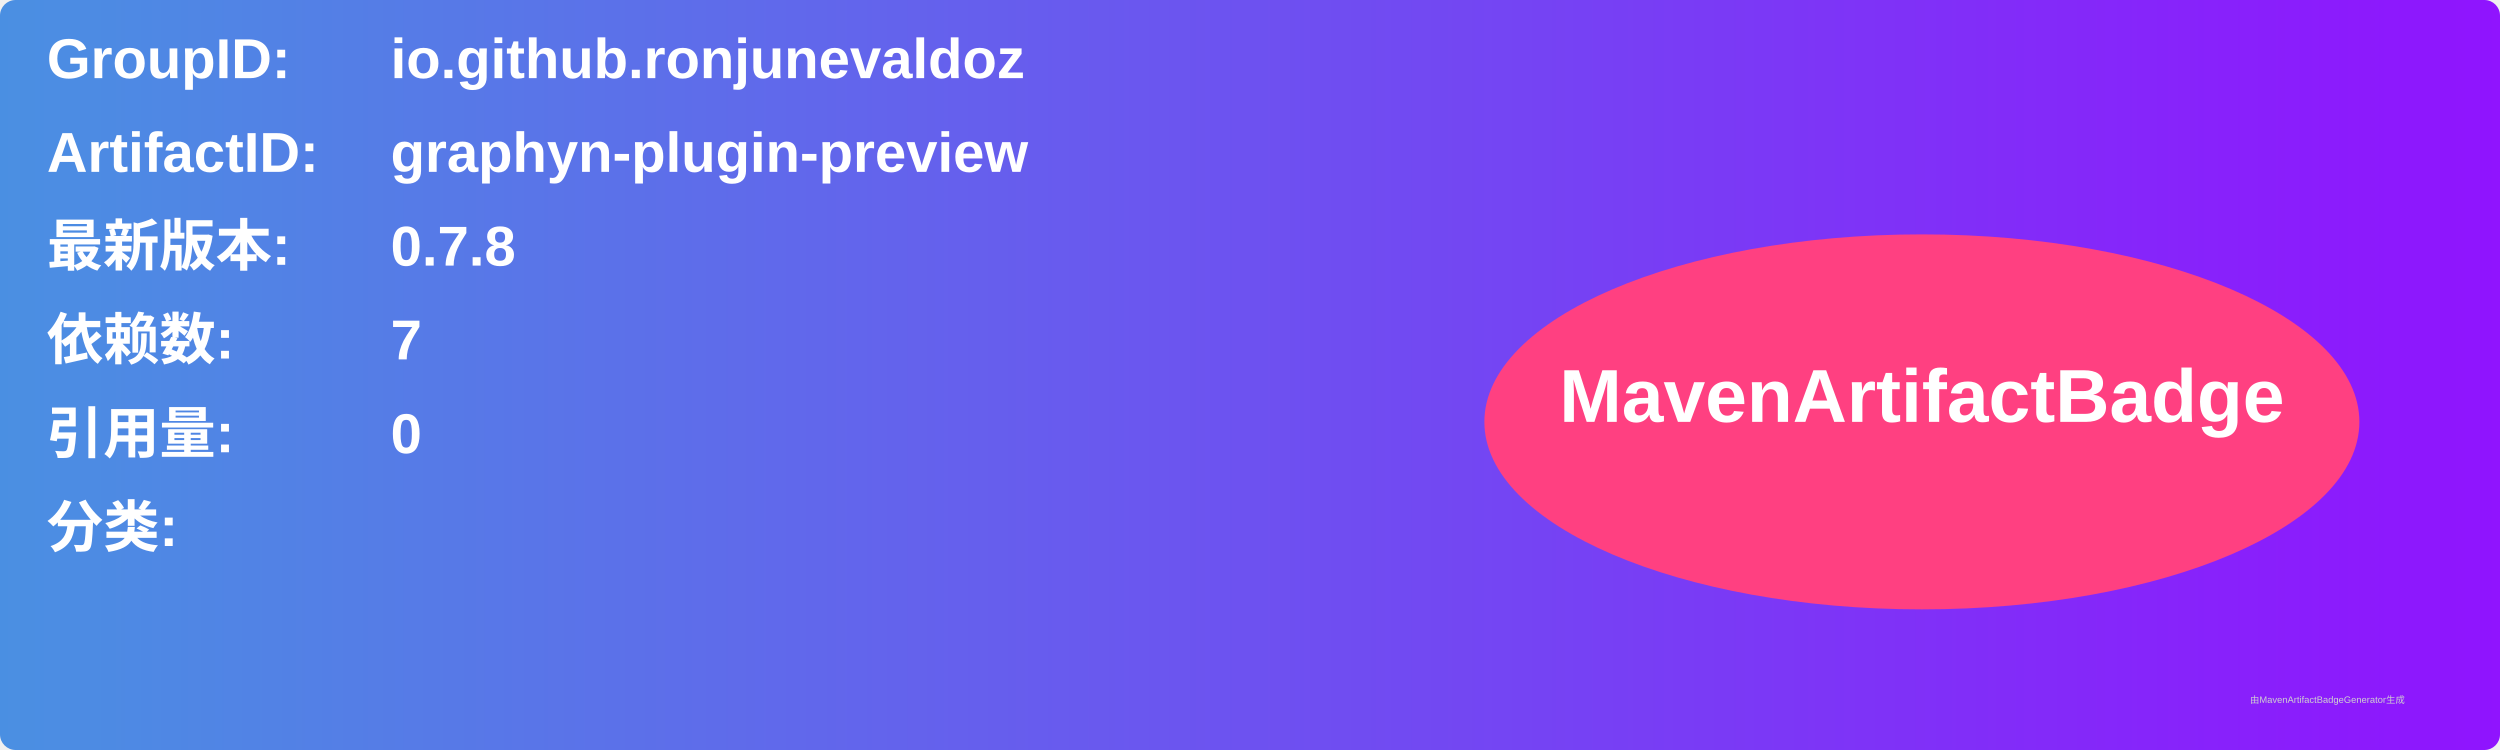
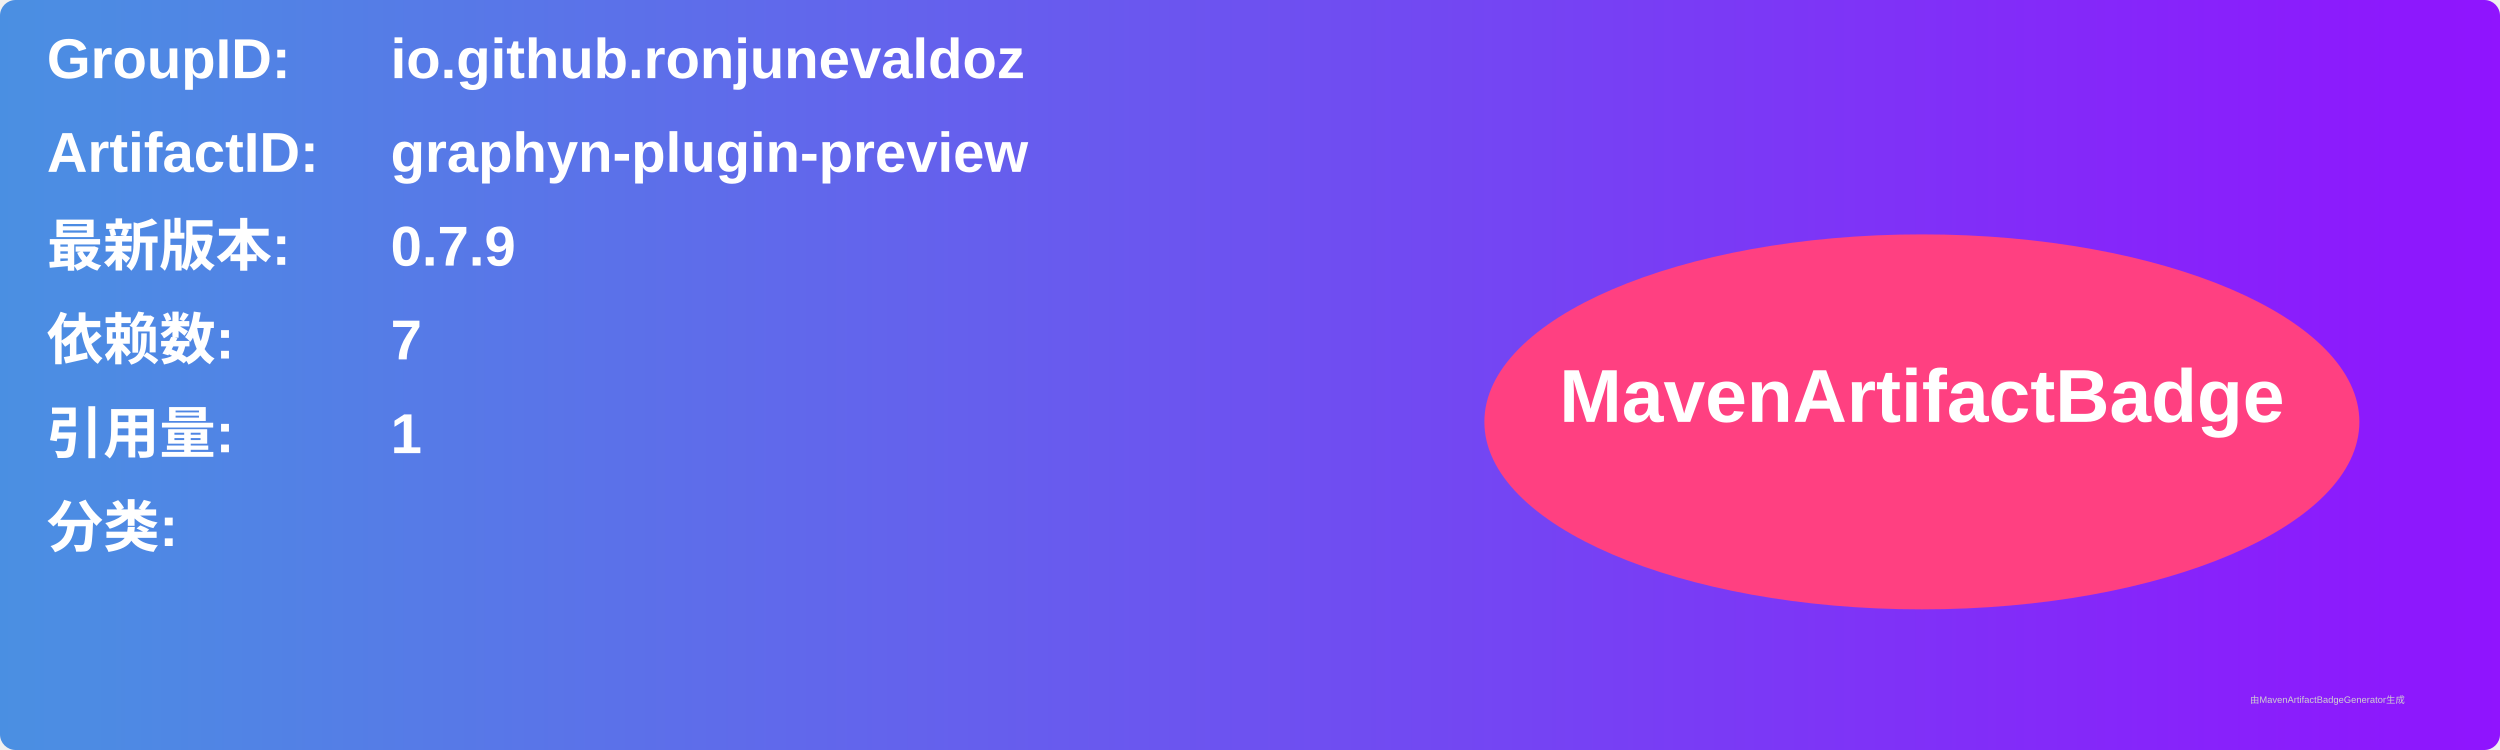
<svg xmlns="http://www.w3.org/2000/svg" width="800" height="240" viewBox="0 0 800 240">
  <linearGradient id="grad" x1="0%" y1="0%" x2="100%" y2="0%">
    <stop offset="0%" stop-color="#4a90e2" />
    <stop offset="100%" stop-color="#9013fe" />
  </linearGradient>
  <rect width="100%" height="100%" rx="5" ry="5" fill="url(#grad)" />
  <g transform="translate(15, 15)">
    <text x="0" y="10" font-family="Arial" font-size="18" fill="white" font-weight="bold" width="260">GroupID:</text>
    <text x="110" y="10" font-family="Arial" font-size="18" fill="white" font-weight="bold" width="460">io.github.ronjunevaldoz</text>
    <text x="0" y="40" font-family="Arial" font-size="18" fill="white" font-weight="bold" width="260">ArtifactID:</text>
    <text x="110" y="40" font-family="Arial" font-size="18" fill="white" font-weight="bold" width="460">graphyn-plugin-preview</text>
    <text x="0" y="70" font-family="Arial" font-size="18" fill="white" font-weight="bold">最新版本:</text>
    <text x="110" y="70" font-family="Arial" font-size="18" fill="white" font-weight="bold">
-       <tspan font-weight="bold">0.7.8</tspan>
+       <tspan font-weight="bold">0.7.9</tspan>
    </text>
    <text x="0" y="100" font-family="Arial" font-size="18" fill="white" font-weight="bold">依赖数: </text>
    <text x="110" y="100" font-family="Arial" font-size="18" fill="white">
      <tspan font-weight="bold">7</tspan>
    </text>
    <text x="0" y="130" font-family="Arial" font-size="18" fill="white" font-weight="bold">引用量: </text>
    <text x="110" y="130" font-family="Arial" font-size="18" fill="white">
-       <tspan font-weight="bold">0</tspan>
+       <tspan font-weight="bold">1</tspan>
    </text>
    <text x="0" y="160" font-family="Arial" font-size="18" fill="white" font-weight="bold">分类:</text>
    <text x="10" y="190" font-family="Arial" font-size="10" fill="white">
      <tspan font-weight="bold" />
    </text>
    <ellipse cx="600" cy="120" rx="140" ry="60" fill="#ff4081" />
    <text x="600" y="120" text-anchor="middle" font-family="Arial" font-size="24" fill="white" font-weight="bold">MavenArtifactBadge</text>
  </g>
  <text x="720" y="225" font-family="Arial" font-size="3" fill="#d0d0d0">由MavenArtifactBadgeGenerator生成</text>
</svg>
